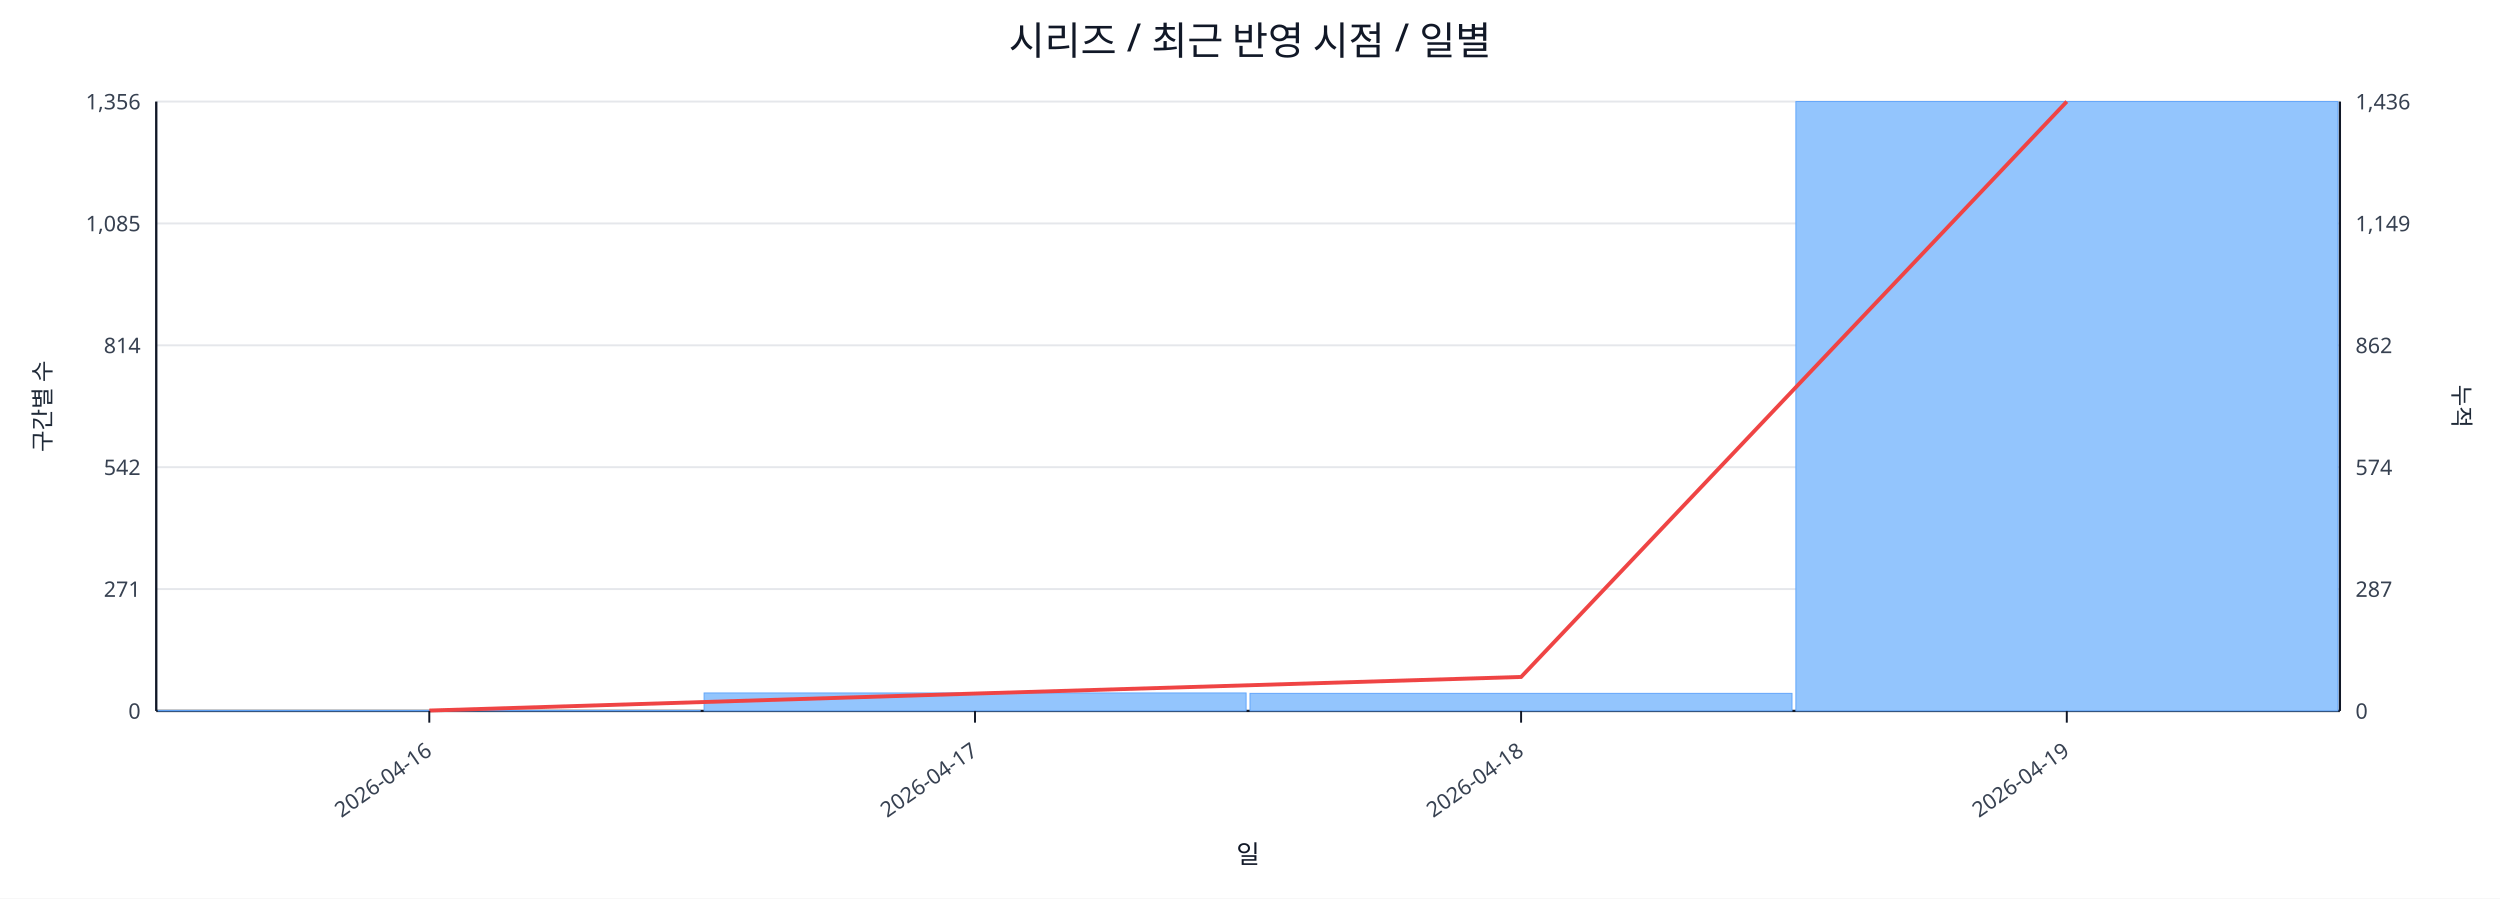
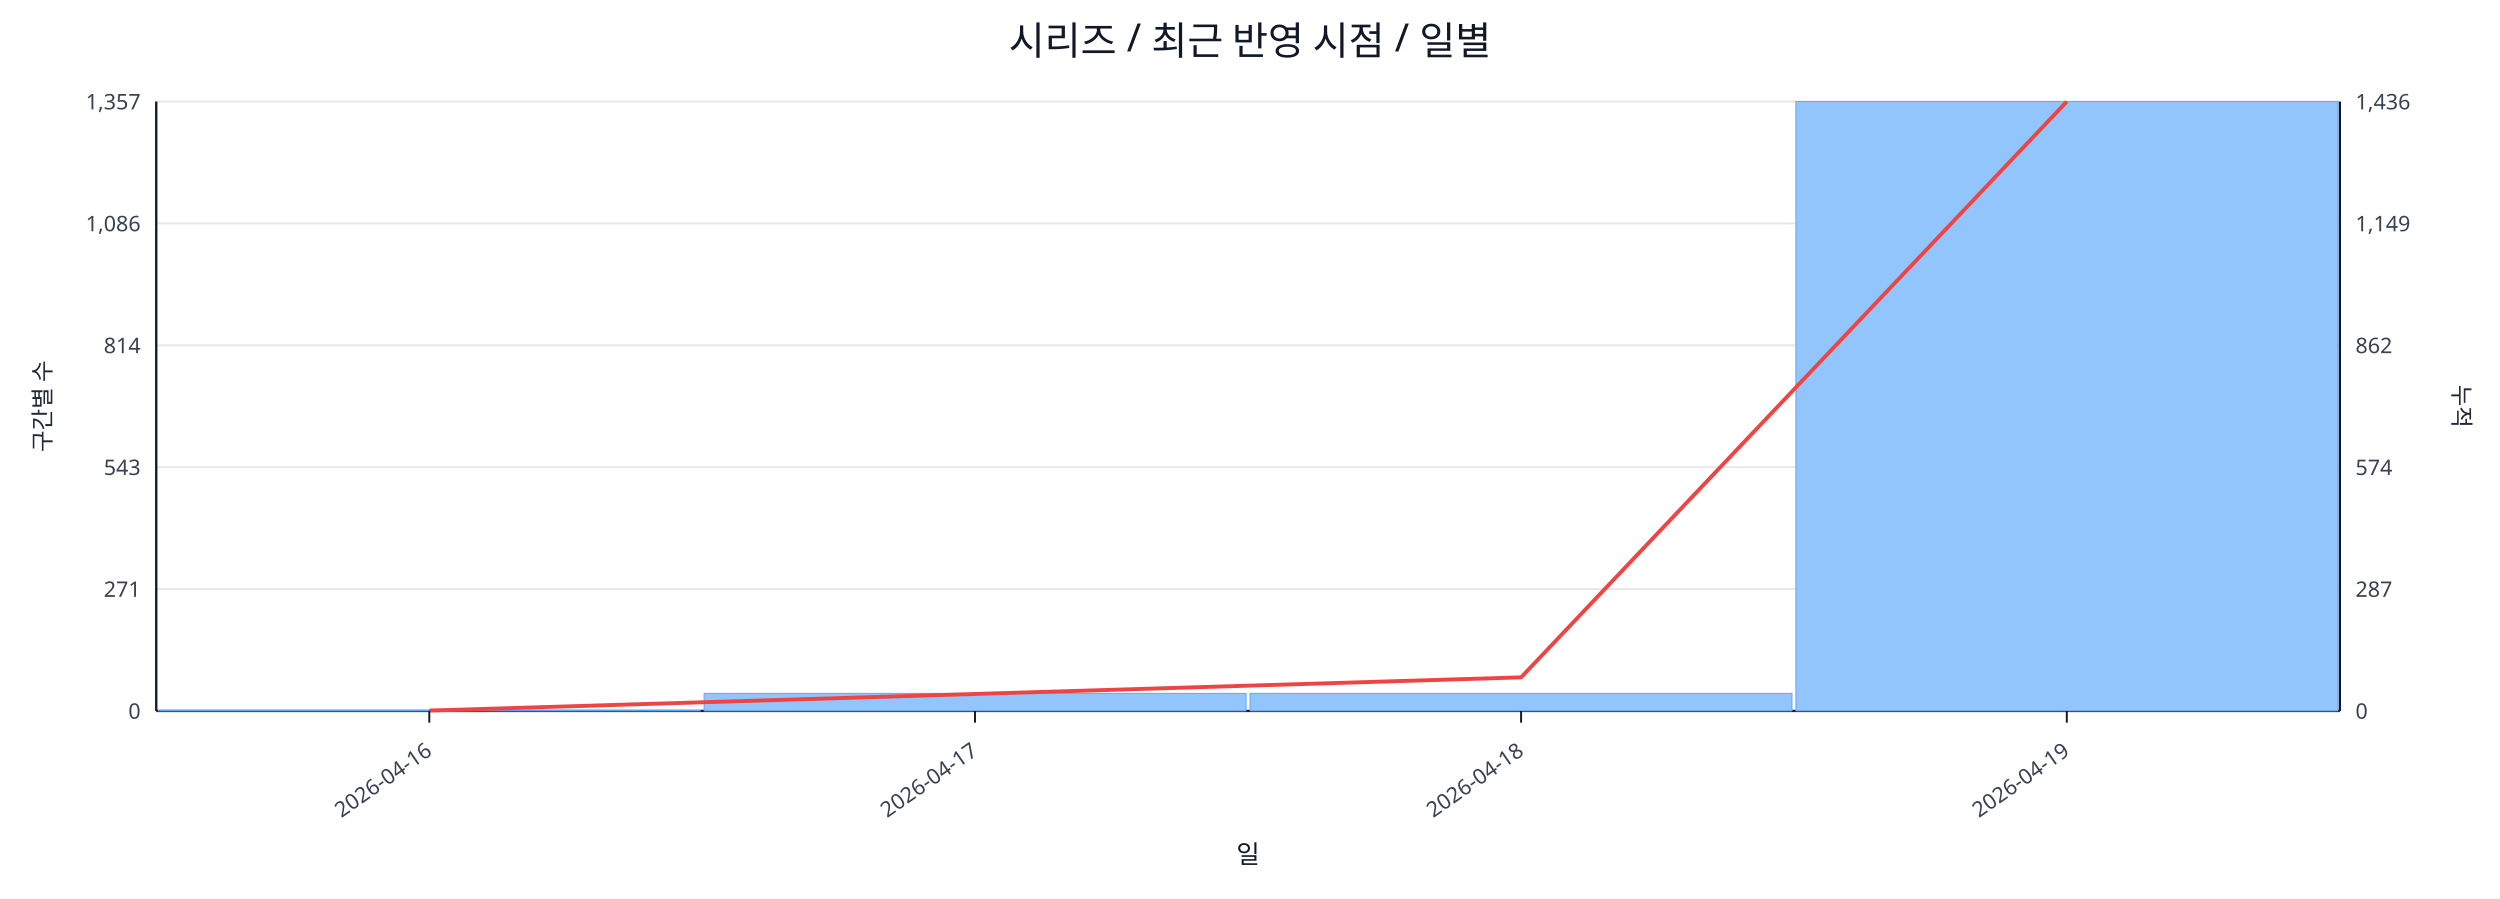
<svg xmlns="http://www.w3.org/2000/svg" width="1280" height="460" viewBox="0 0 1280 460">
  <rect x="0" y="0" width="100%" height="100%" fill="#ffffff" />
  <text x="640.0" y="28" font-size="20" text-anchor="middle" font-family="sans-serif" fill="#111827">시리즈 / 최근 반영 시점 / 일별</text>
  <line x1="80.0" y1="52.0" x2="1198.0" y2="52.0" stroke="#e5e7eb" stroke-width="1" />
-   <text x="72.0" y="56.0" font-size="11" text-anchor="end" font-family="sans-serif" fill="#374151">1,356</text>
+   <text x="72.0" y="56.0" font-size="11" text-anchor="end" font-family="sans-serif" fill="#374151">1,357</text>
  <text x="1206.0" y="56.0" font-size="11" text-anchor="start" font-family="sans-serif" fill="#374151">1,436</text>
  <line x1="80.0" y1="114.4" x2="1198.0" y2="114.4" stroke="#e5e7eb" stroke-width="1" />
-   <text x="72.0" y="118.4" font-size="11" text-anchor="end" font-family="sans-serif" fill="#374151">1,085</text>
+   <text x="72.0" y="118.4" font-size="11" text-anchor="end" font-family="sans-serif" fill="#374151">1,086</text>
  <text x="1206.0" y="118.4" font-size="11" text-anchor="start" font-family="sans-serif" fill="#374151">1,149</text>
  <line x1="80.0" y1="176.8" x2="1198.0" y2="176.8" stroke="#e5e7eb" stroke-width="1" />
  <text x="72.0" y="180.8" font-size="11" text-anchor="end" font-family="sans-serif" fill="#374151">814</text>
  <text x="1206.0" y="180.8" font-size="11" text-anchor="start" font-family="sans-serif" fill="#374151">862</text>
  <line x1="80.0" y1="239.2" x2="1198.0" y2="239.2" stroke="#e5e7eb" stroke-width="1" />
-   <text x="72.0" y="243.2" font-size="11" text-anchor="end" font-family="sans-serif" fill="#374151">542</text>
+   <text x="72.0" y="243.2" font-size="11" text-anchor="end" font-family="sans-serif" fill="#374151">543</text>
  <text x="1206.0" y="243.2" font-size="11" text-anchor="start" font-family="sans-serif" fill="#374151">574</text>
  <line x1="80.0" y1="301.6" x2="1198.0" y2="301.6" stroke="#e5e7eb" stroke-width="1" />
  <text x="72.0" y="305.6" font-size="11" text-anchor="end" font-family="sans-serif" fill="#374151">271</text>
  <text x="1206.0" y="305.6" font-size="11" text-anchor="start" font-family="sans-serif" fill="#374151">287</text>
  <line x1="80.0" y1="364.0" x2="1198.0" y2="364.0" stroke="#e5e7eb" stroke-width="1" />
  <text x="72.0" y="368.0" font-size="11" text-anchor="end" font-family="sans-serif" fill="#374151">0</text>
  <text x="1206.0" y="368.0" font-size="11" text-anchor="start" font-family="sans-serif" fill="#374151">0</text>
  <line x1="80.0" y1="364.0" x2="1198.0" y2="364.0" stroke="#111827" stroke-width="1.2" />
  <line x1="80.0" y1="52.0" x2="80.0" y2="364.0" stroke="#111827" stroke-width="1.2" />
  <line x1="1198.0" y1="52.0" x2="1198.0" y2="364.0" stroke="#111827" stroke-width="1.2" />
  <rect x="81.0" y="363.8" width="277.5" height="0.2" fill="#93c5fd" stroke="#60a5fa" stroke-width="0.5" />
-   <rect x="360.5" y="354.8" width="277.5" height="9.2" fill="#93c5fd" stroke="#60a5fa" stroke-width="0.5" />
+   <rect x="360.5" y="355.0" width="277.5" height="9.0" fill="#93c5fd" stroke="#60a5fa" stroke-width="0.5" />
  <rect x="640.0" y="355.0" width="277.5" height="9.0" fill="#93c5fd" stroke="#60a5fa" stroke-width="0.5" />
  <rect x="919.5" y="52.0" width="277.5" height="312.0" fill="#93c5fd" stroke="#60a5fa" stroke-width="0.5" />
-   <polyline fill="none" stroke="#ef4444" stroke-width="2" points="219.8,363.8 499.2,355.1 778.8,346.6 1058.2,52.0" />
+   <polyline fill="none" stroke="#ef4444" stroke-width="2" points="219.8,363.8 499.2,355.3 778.8,346.8 1058.2,52.0" />
  <line x1="219.8" y1="364.0" x2="219.8" y2="370.0" stroke="#111827" stroke-width="1" />
  <text x="221.8" y="386.0" font-size="11" text-anchor="end" transform="rotate(-35 221.8 386.0)" font-family="sans-serif" fill="#374151">2026-04-16</text>
  <line x1="499.2" y1="364.0" x2="499.2" y2="370.0" stroke="#111827" stroke-width="1" />
  <text x="501.2" y="386.0" font-size="11" text-anchor="end" transform="rotate(-35 501.2 386.0)" font-family="sans-serif" fill="#374151">2026-04-17</text>
  <line x1="778.8" y1="364.0" x2="778.8" y2="370.0" stroke="#111827" stroke-width="1" />
  <text x="780.8" y="386.0" font-size="11" text-anchor="end" transform="rotate(-35 780.8 386.0)" font-family="sans-serif" fill="#374151">2026-04-18</text>
  <line x1="1058.2" y1="364.0" x2="1058.2" y2="370.0" stroke="#111827" stroke-width="1" />
  <text x="1060.2" y="386.0" font-size="11" text-anchor="end" transform="rotate(-35 1060.2 386.0)" font-family="sans-serif" fill="#374151">2026-04-19</text>
  <text x="26" y="208.0" font-size="12" transform="rotate(-90 26 208.0)" text-anchor="middle" font-family="sans-serif" fill="#1f2937">구간별 수</text>
  <text x="1256.0" y="208.0" font-size="12" transform="rotate(90 1256.0 208.0)" text-anchor="middle" font-family="sans-serif" fill="#1f2937">누적</text>
  <text x="639.0" y="442.0" font-size="13" text-anchor="middle" font-family="sans-serif" fill="#111827">일</text>
</svg>
